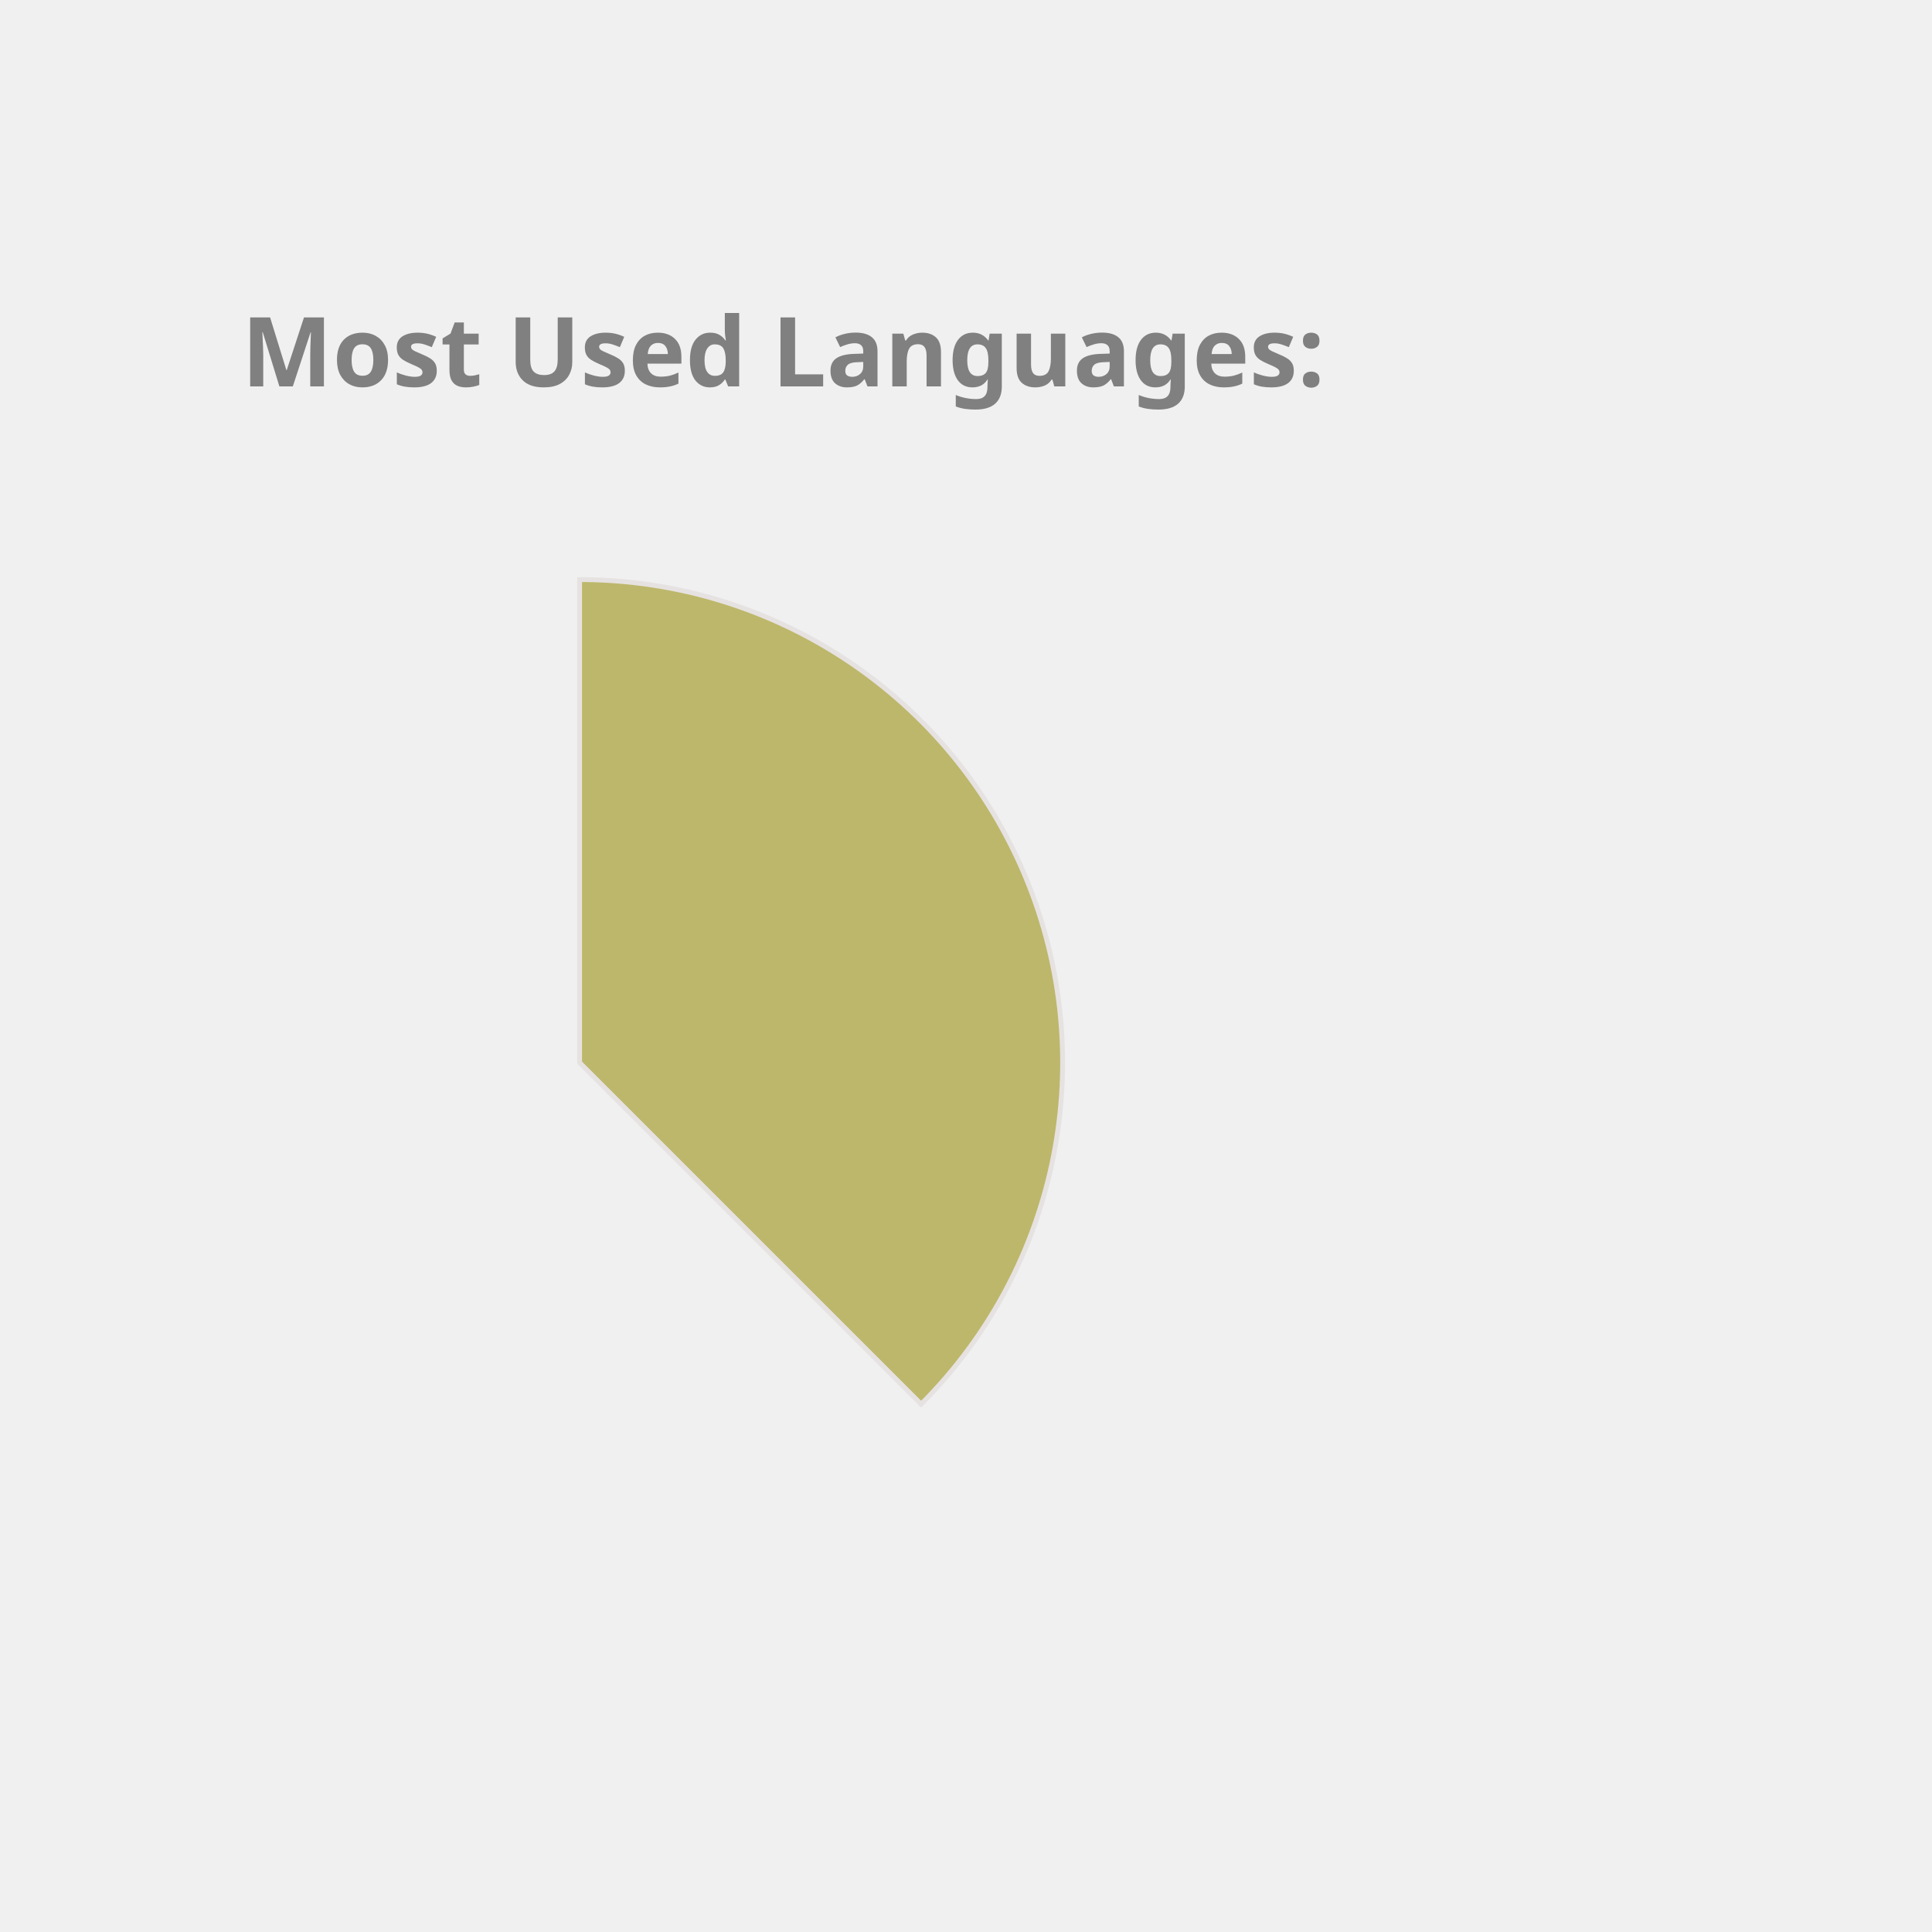
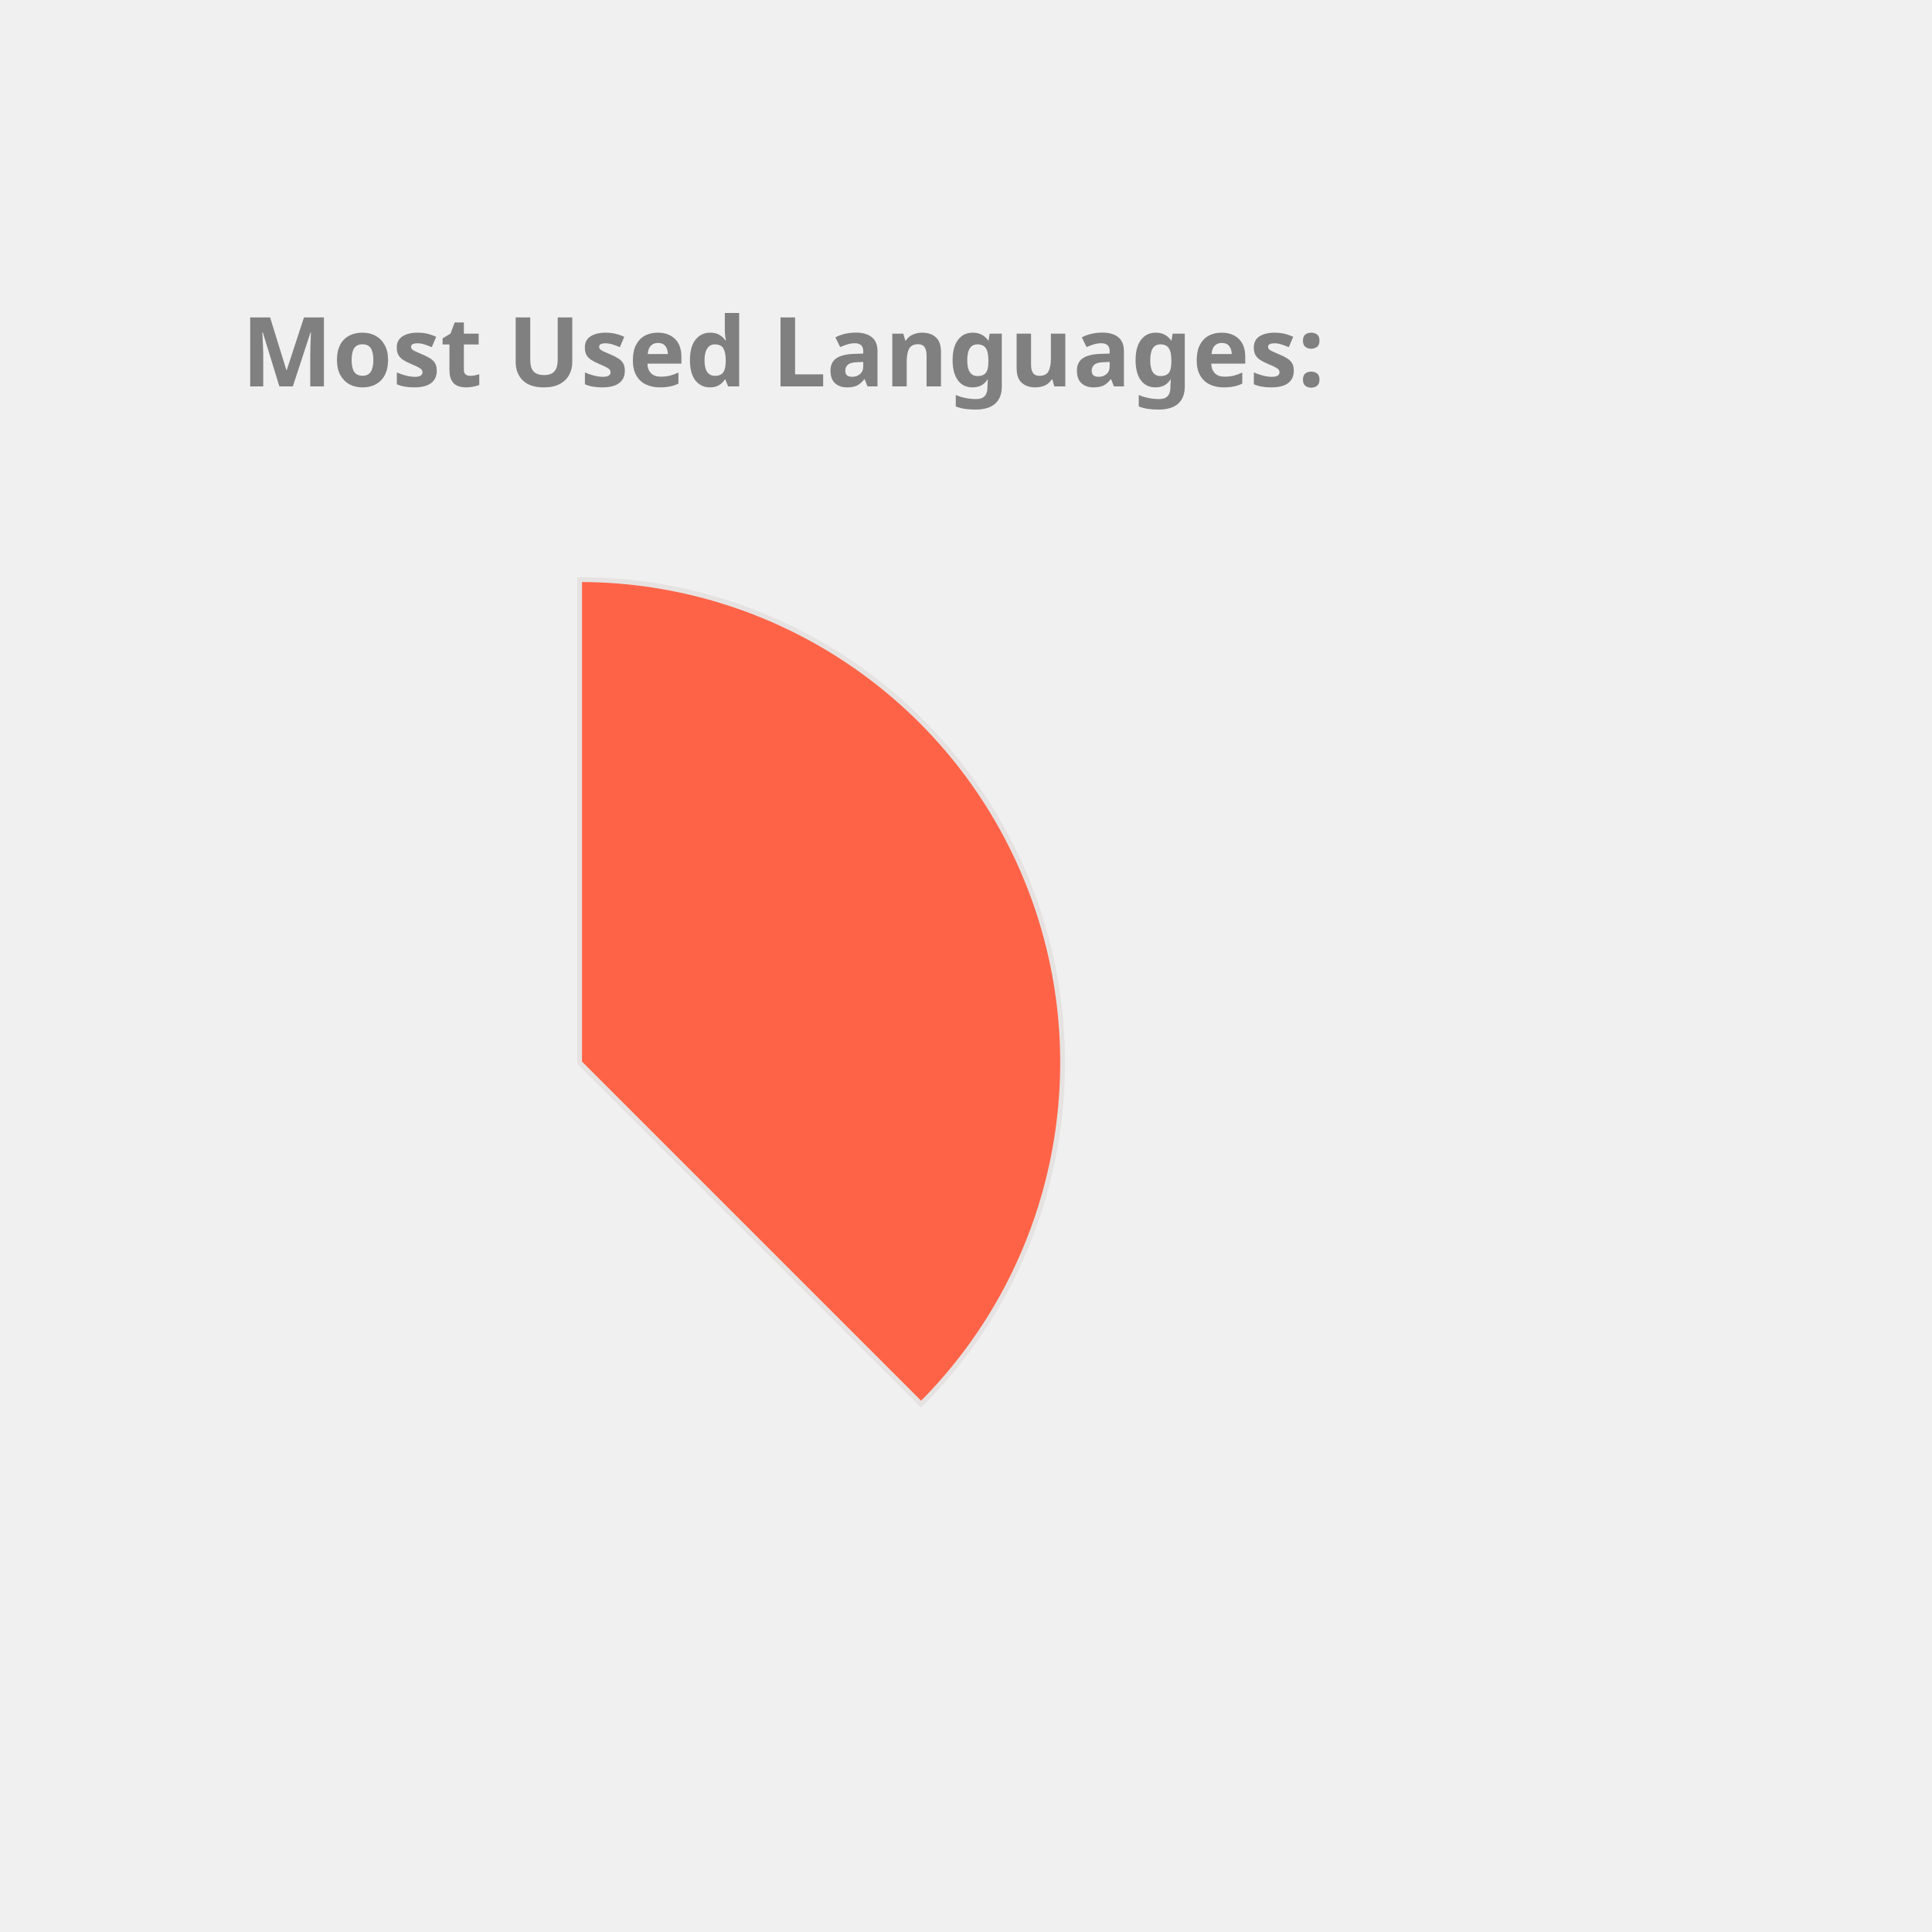
<svg xmlns="http://www.w3.org/2000/svg" height="350px" width="350px" viewBox="0 0 400 400">
  <style> 
        .label {
                font: bold 20px sans-serif;
                color: #404040;
                -webkit-text-stroke: 1px white;
        }

        path {
                stroke: #E6E2E1;
                stroke-width: 1px;
                transform: translate(60px, 100px);
        }

        .path_1 {
                animation: fadeIn 5s linear forwards;
        }

        .path_2 {
                transform: scale(0);
                animation: fadeIn 5s linear forwards 5s;
        }


        
        .path_3 {
                transform: scale(0);
                animation: fadeIn 5s linear forwards 10s;
        }


        .path_4 {
                transform: scale(0);
                animation: fadeIn 5s linear forwards 15s;
        }

        .path_5 {
                transform: scale(0);
                animation: fadeIn 5s linear forwards 20s;
        }

        .path_6 {
                transform: scale(0);
                animation: fadeIn 5s linear forwards 25s;
        }

        .path_7 {
                transform: scale(0);
                animation: fadeIn 5s linear forwards 30s;
        }

        .path_8 {
                transform: scale(0);
                animation: fadeIn 5s linear forwards 35s;
        }

        .path_9 {
                transform: scale(0);
                animation: fadeIn 5s linear forwards 40s;
        }

        .path_10 {
                transform: scale(0);
                animation: fadeIn 5s linear forwards 45s;
        }

        @keyframes fadeIn {
                0% {                        
                        transform: translate(250px, 300px) rotate(0deg) scale(0);
                        
                }
                50% {
                        transform: translate(150px, 220px) rotate(180deg) scale(0.5);
                        
                }
                
                100% {
                        transform: translate(60px, 120px) rotate(360deg) scale(1);
                        
                }
        }
        .txt_1 {
                opacity: 0;
                animation: txtShow 5s linear forwards 0s;
        }

        .txt_2 {
                opacity: 0;
                animation: txtShow 5s linear forwards 5s;
        }

        .txt_3 {
                opacity: 0;
                animation: txtShow 5s linear forwards 10s;
        }

        .txt_4 {
                opacity: 0;
                animation: txtShow 5s linear forwards 15s;
        }

        .txt_5 {
                opacity: 0;
                animation: txtShow 5s linear forwards 20s;
        }

        .txt_6 {
                opacity: 0;
                animation: txtShow 5s linear forwards 25s;
        }

        .txt_7 {
                opacity: 0;
                animation: txtShow 5s linear forwards 30s;
        }

        .txt_8 {
                opacity: 0;
                animation: txtShow 5s linear forwards 35s;
        }

        .txt_9 {
                opacity: 0;
                animation: txtShow 5s linear forwards 40s;
        }

        .txt_10 {
                opacity: 0;
                animation: txtShow 5s linear forwards 45s;
        }

        @keyframes txtShow {
                0% {                        
                        opacity: 0;
                        transform: translate(0px, 0px) scale(0);
                }
                100% {
                        opacity: 1;
                        transform: translate(0px, 0px) scale(1);
                        
                }
        }
</style>
-   <path class="path_1" d="M 60,120 L 60,20 A 100,100 0 0 1 130.711,190.711 Z" fill="DarkKhaki" stroke="#fff" stroke-width="2" />
-   <text class="txt_1" x="260" y="150" fill="DarkKhaki" stroke="DarkKhaki" stroke-width="1">Java</text>
-   <path class="path_2" d="M 60,120 L 130.711,190.711 A 100,100 0 0 1 -19.779,180.293 Z" fill="Pink" stroke="#fff" stroke-width="2" />
-   <text class="txt_2" x="260" y="170" fill="Pink" stroke="Pink" stroke-width="1">TypeScript</text>
-   <path class="path_3" d="M 60,120 L -19.779,180.293 A 100,100 0 0 1 -30.483,77.422 Z" fill="Coral" stroke="#fff" stroke-width="2" />
-   <text class="txt_3" x="260" y="190" fill="Coral" stroke="Coral" stroke-width="1">JavaScript</text>
-   <path class="path_4" d="M 60,120 L -30.483,77.422 A 100,100 0 0 1 -11.154,49.735 Z" fill="SteelBlue" stroke="#fff" stroke-width="2" />
-   <text class="txt_4" x="260" y="210" fill="SteelBlue" stroke="SteelBlue" stroke-width="1">HTML</text>
-   <path class="path_5" d="M 60,120 L -11.154,49.735 A 100,100 0 0 1 9.638,33.608 Z" fill="LightSeaGreen" stroke="#fff" stroke-width="2" />
-   <text class="txt_5" x="260" y="230" fill="LightSeaGreen" stroke="LightSeaGreen" stroke-width="1">Sass</text>
-   <path class="path_6" d="M 60,120 L 9.638,33.608 A 100,100 0 0 1 29.696,24.702 Z" fill="Crimson" stroke="#fff" stroke-width="2" />
-   <text class="txt_6" x="260" y="250" fill="Crimson" stroke="Crimson" stroke-width="1">CSS</text>
-   <path class="path_7" d="M 60,120 L 29.696,24.702 A 100,100 0 0 1 39.414,22.142 Z" fill="Salmon" stroke="#fff" stroke-width="2" />
-   <text class="txt_7" x="260" y="270" fill="Salmon" stroke="Salmon" stroke-width="1">Python</text>
-   <path class="path_8" d="M 60,120 L 39.414,22.142 A 100,100 0 0 1 48.714,20.639 Z" fill="RosyBrown" stroke="#fff" stroke-width="2" />
-   <text class="txt_8" x="260" y="290" fill="RosyBrown" stroke="RosyBrown" stroke-width="1">Batchfile</text>
-   <path class="path_9" d="M 60,120 L 48.714,20.639 A 100,100 0 0 1 54.976,20.126 Z" fill="MediumAquaMarine" stroke="#fff" stroke-width="2" />
-   <text class="txt_9" x="260" y="310" fill="MediumAquaMarine" stroke="MediumAquaMarine" stroke-width="1">SCSS</text>
-   <path class="path_10" d="M 60,120 L 54.976,20.126 A 100,100 0 0 1 59.372,20.002 Z" fill="RoyalBlue" stroke="#fff" stroke-width="2" />
-   <text class="txt_10" x="260" y="330" fill="RoyalBlue" stroke="RoyalBlue" stroke-width="1">Mustache</text>
+   <path class="path_1" d="M 60,120 L 60,20 A 100,100 0 0 1 130.711,190.711 Z" fill="Tomato" stroke="#fff" stroke-width="2" />
+   <text class="txt_1" x="260" y="150" fill="Tomato" stroke="Tomato" stroke-width="1">Java</text>
+   <path class="path_2" d="M 60,120 L 130.711,190.711 A 100,100 0 0 1 -19.779,180.293 Z" fill="DodgerBlue" stroke="#fff" stroke-width="2" />
+   <text class="txt_2" x="260" y="170" fill="DodgerBlue" stroke="DodgerBlue" stroke-width="1">TypeScript</text>
+   <path class="path_3" d="M 60,120 L -19.779,180.293 A 100,100 0 0 1 -30.483,77.422 Z" fill="Orange" stroke="#fff" stroke-width="2" />
+   <text class="txt_3" x="260" y="190" fill="Orange" stroke="Orange" stroke-width="1">JavaScript</text>
+   <path class="path_4" d="M 60,120 L -30.483,77.422 A 100,100 0 0 1 -11.154,49.735 Z" fill="Chocolate" stroke="#fff" stroke-width="2" />
+   <text class="txt_4" x="260" y="210" fill="Chocolate" stroke="Chocolate" stroke-width="1">HTML</text>
+   <path class="path_5" d="M 60,120 L -11.154,49.735 A 100,100 0 0 1 9.638,33.608 Z" fill="CornflowerBlue" stroke="#fff" stroke-width="2" />
+   <text class="txt_5" x="260" y="230" fill="CornflowerBlue" stroke="CornflowerBlue" stroke-width="1">Sass</text>
+   <path class="path_6" d="M 60,120 L 9.638,33.608 A 100,100 0 0 1 29.696,24.702 Z" fill="Salmon" stroke="#fff" stroke-width="2" />
+   <text class="txt_6" x="260" y="250" fill="Salmon" stroke="Salmon" stroke-width="1">CSS</text>
+   <path class="path_7" d="M 60,120 L 29.696,24.702 A 100,100 0 0 1 39.414,22.142 Z" fill="Coral" stroke="#fff" stroke-width="2" />
+   <text class="txt_7" x="260" y="270" fill="Coral" stroke="Coral" stroke-width="1">Python</text>
+   <path class="path_8" d="M 60,120 L 39.414,22.142 A 100,100 0 0 1 48.714,20.639 Z" fill="MediumTurquoise" stroke="#fff" stroke-width="2" />
+   <text class="txt_8" x="260" y="290" fill="MediumTurquoise" stroke="MediumTurquoise" stroke-width="1">Batchfile</text>
+   <path class="path_9" d="M 60,120 L 48.714,20.639 A 100,100 0 0 1 54.976,20.126 Z" fill="RoyalBlue" stroke="#fff" stroke-width="2" />
+   <text class="txt_9" x="260" y="310" fill="RoyalBlue" stroke="RoyalBlue" stroke-width="1">SCSS</text>
+   <path class="path_10" d="M 60,120 L 54.976,20.126 A 100,100 0 0 1 59.372,20.002 Z" fill="IndianRed" stroke="#fff" stroke-width="2" />
+   <text class="txt_10" x="260" y="330" fill="IndianRed" stroke="IndianRed" stroke-width="1">Mustache</text>
  <g class="label">
    <text x="50" y="80" fill="grey">Most Used Languages:</text>
  </g>
</svg>
